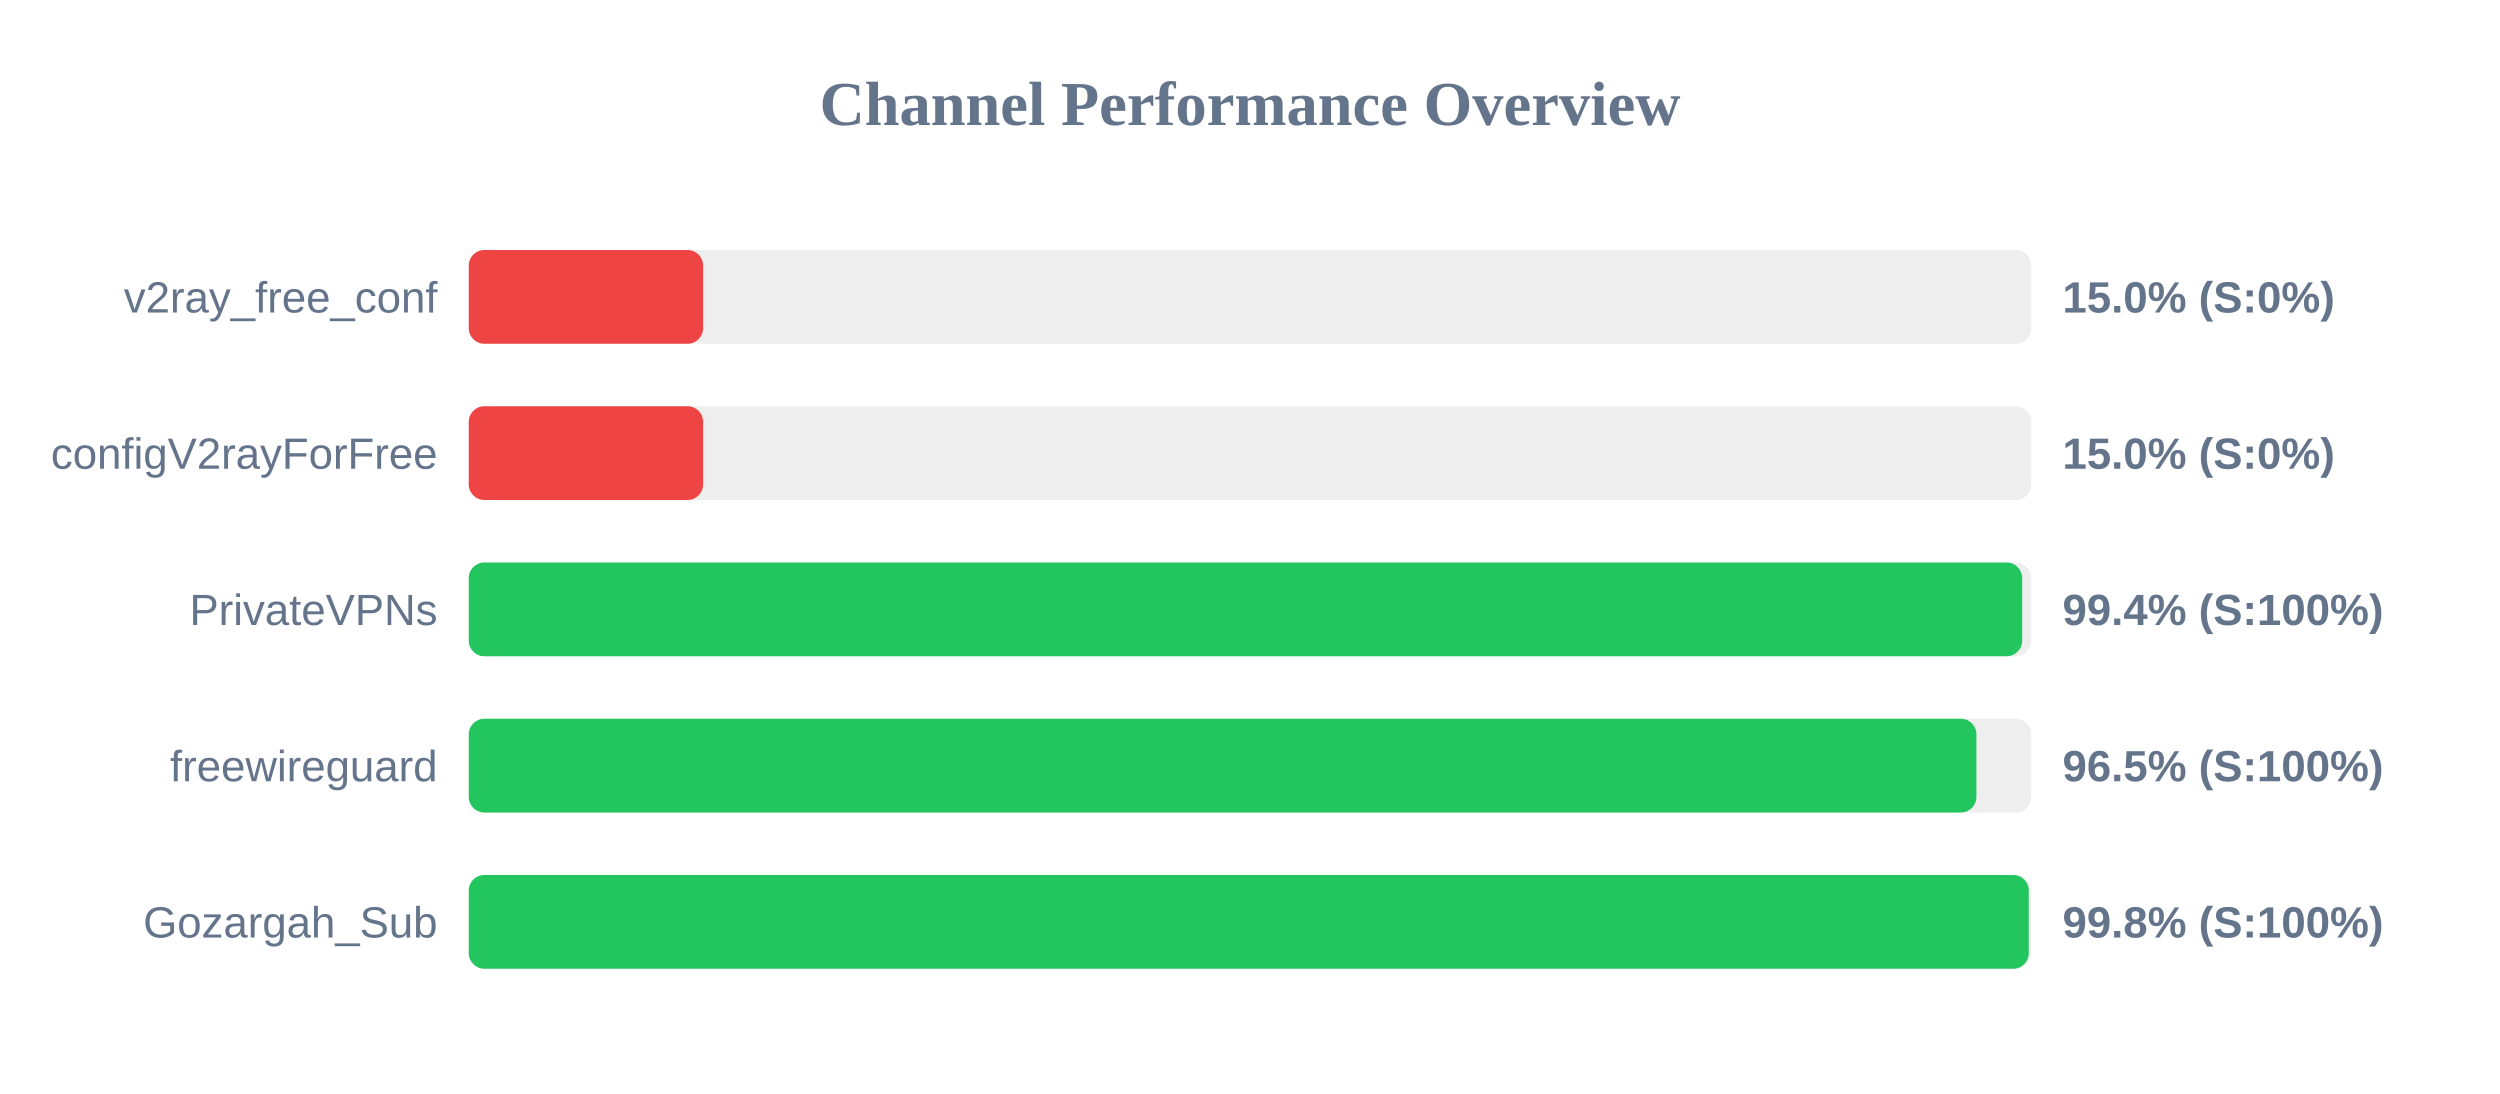
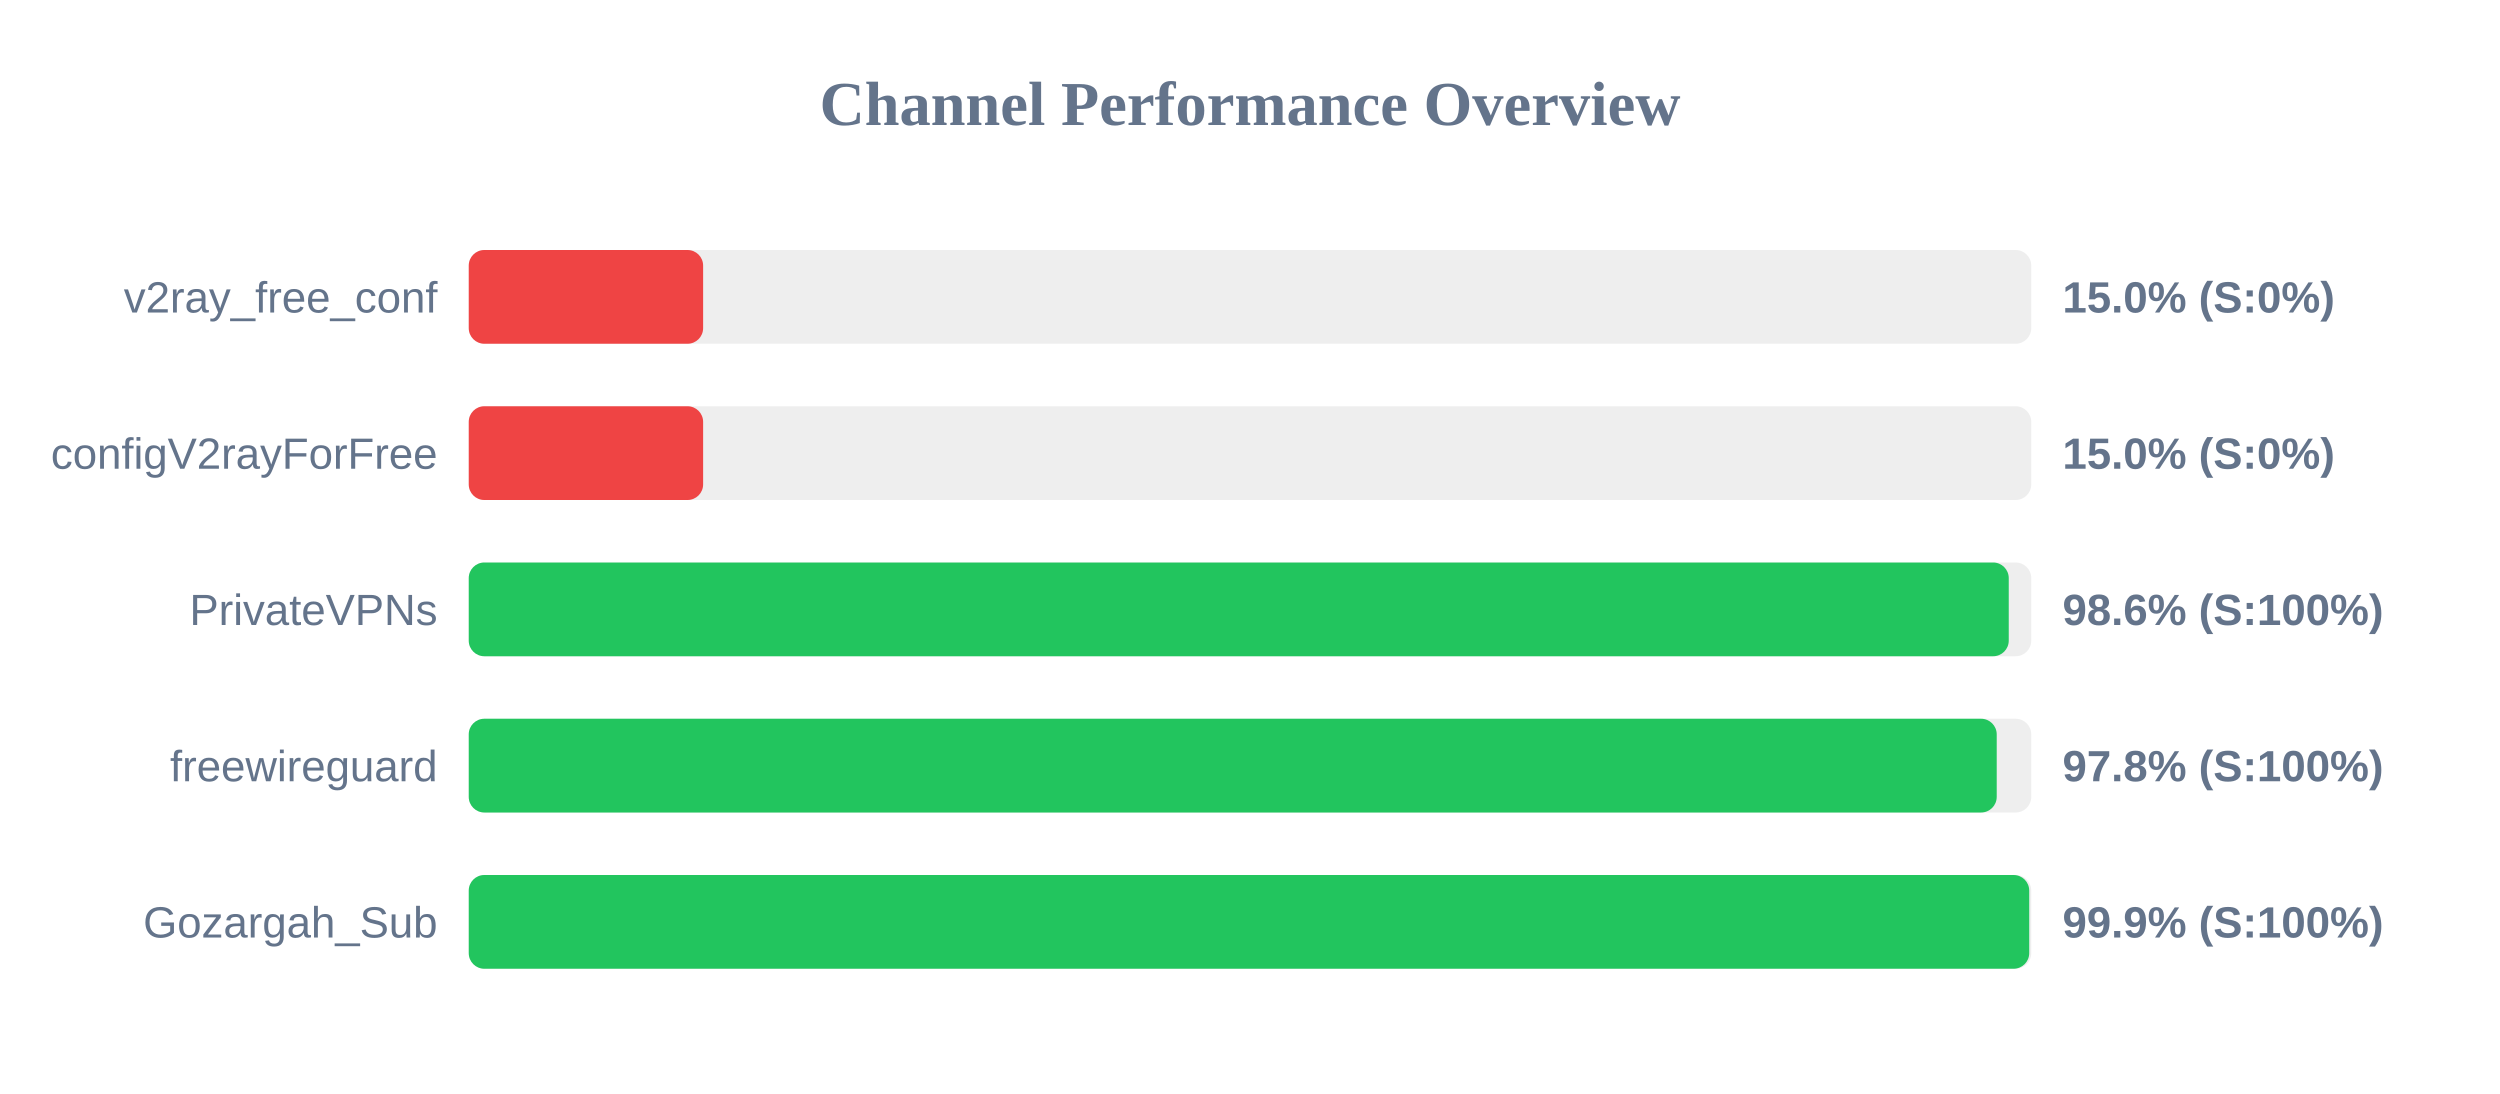
<svg xmlns="http://www.w3.org/2000/svg" width="800" height="350" version="1.1">
  <style>
        .row { font: 14px Arial; fill: #64748b; }
        .score { font: bold 14px Arial; fill: #64748b; }
    </style>
  <text x="400" y="40" text-anchor="middle" font-size="20px" font-weight="bold" fill="#64748b">Channel Performance Overview</text>
  <rect x="150" y="80" width="500" height="30" fill="#eee" rx="5" />
  <rect x="150" y="80" width="75.0" height="30" fill="#ef4444" rx="5" />
  <text x="140" y="100" text-anchor="end" class="row">v2ray_free_conf</text>
  <text x="660" y="100" text-anchor="start" class="score">15.0% (S:0%)</text>
  <rect x="150" y="130" width="500" height="30" fill="#eee" rx="5" />
  <rect x="150" y="130" width="75.0" height="30" fill="#ef4444" rx="5" />
  <text x="140" y="150" text-anchor="end" class="row">configV2rayForFree</text>
  <text x="660" y="150" text-anchor="start" class="score">15.0% (S:0%)</text>
  <rect x="150" y="180" width="500" height="30" fill="#eee" rx="5" />
-   <rect x="150" y="180" width="497.1" height="30" fill="#22c55e" rx="5" />
+   <rect x="150" y="180" width="492.8" height="30" fill="#22c55e" rx="5" />
  <text x="140" y="200" text-anchor="end" class="row">PrivateVPNs</text>
-   <text x="660" y="200" text-anchor="start" class="score">99.4% (S:100%)</text>
+   <text x="660" y="200" text-anchor="start" class="score">98.6% (S:100%)</text>
  <rect x="150" y="230" width="500" height="30" fill="#eee" rx="5" />
-   <rect x="150" y="230" width="482.45" height="30" fill="#22c55e" rx="5" />
+   <rect x="150" y="230" width="488.95" height="30" fill="#22c55e" rx="5" />
  <text x="140" y="250" text-anchor="end" class="row">freewireguard</text>
-   <text x="660" y="250" text-anchor="start" class="score">96.5% (S:100%)</text>
+   <text x="660" y="250" text-anchor="start" class="score">97.8% (S:100%)</text>
  <rect x="150" y="280" width="500" height="30" fill="#eee" rx="5" />
-   <rect x="150" y="280" width="499.2" height="30" fill="#22c55e" rx="5" />
+   <rect x="150" y="280" width="499.35" height="30" fill="#22c55e" rx="5" />
  <text x="140" y="300" text-anchor="end" class="row">Gozargah_Sub</text>
-   <text x="660" y="300" text-anchor="start" class="score">99.8% (S:100%)</text>
+   <text x="660" y="300" text-anchor="start" class="score">99.9% (S:100%)</text>
</svg>
